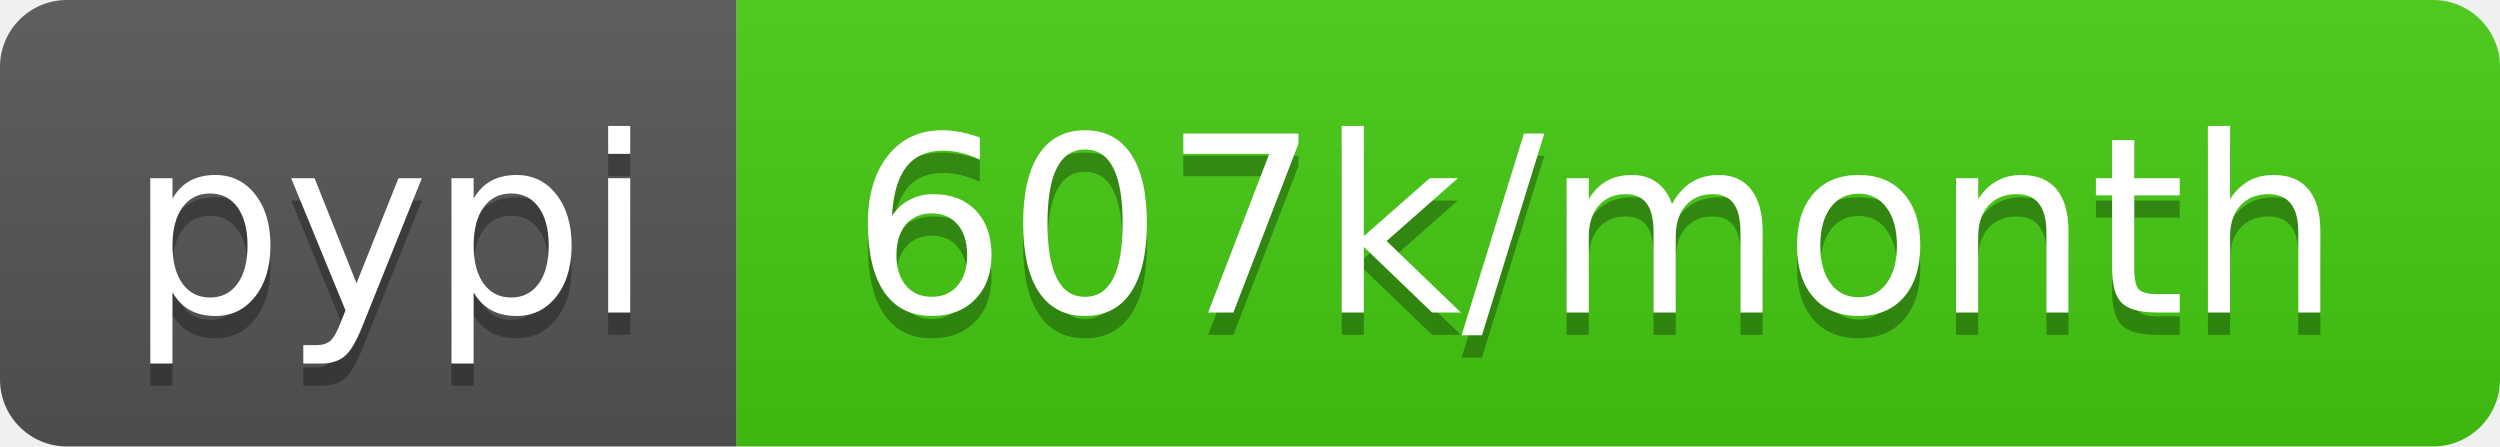
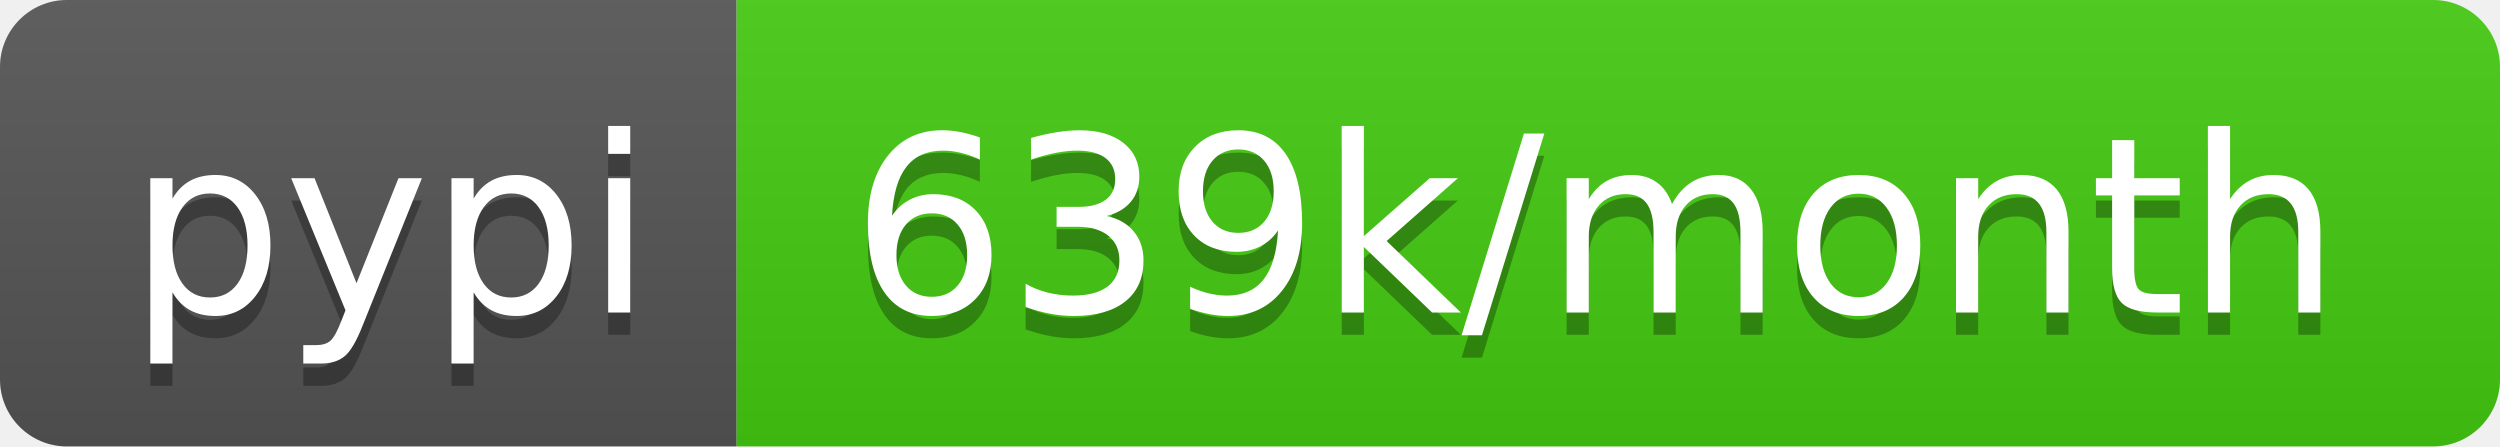
<svg xmlns="http://www.w3.org/2000/svg" width="112" height="20">
  <linearGradient id="b" x2="0" y2="100%">
    <stop offset="0" stop-color="#bbb" stop-opacity=".1" />
    <stop offset="1" stop-opacity=".1" />
  </linearGradient>
  <clipPath id="a">
    <rect width="112" height="20" rx="3" fill="#fff" />
  </clipPath>
  <g clip-path="url(#a)">
    <path fill="#555" d="M0 0h33v20H0z" />
    <path fill="#4c1" d="M33 0h79v20H33z" />
    <path fill="url(#b)" d="M0 0h112v20H0z" />
  </g>
  <g fill="#fff" text-anchor="middle" font-family="DejaVu Sans,Verdana,Geneva,sans-serif" font-size="110">
    <text x="175" y="150" fill="#010101" fill-opacity=".3" transform="scale(.1)" textLength="230">pypi</text>
    <text x="175" y="140" transform="scale(.1)" textLength="230">pypi</text>
-     <text x="715" y="150" fill="#010101" fill-opacity=".3" transform="scale(.1)" textLength="690">607k/month</text>
-     <text x="715" y="140" transform="scale(.1)" textLength="690">607k/month</text>
+     <text x="715" y="150" fill="#010101" fill-opacity=".3" transform="scale(.1)" textLength="690">639k/month</text>
+     <text x="715" y="140" transform="scale(.1)" textLength="690">639k/month</text>
  </g>
</svg>
